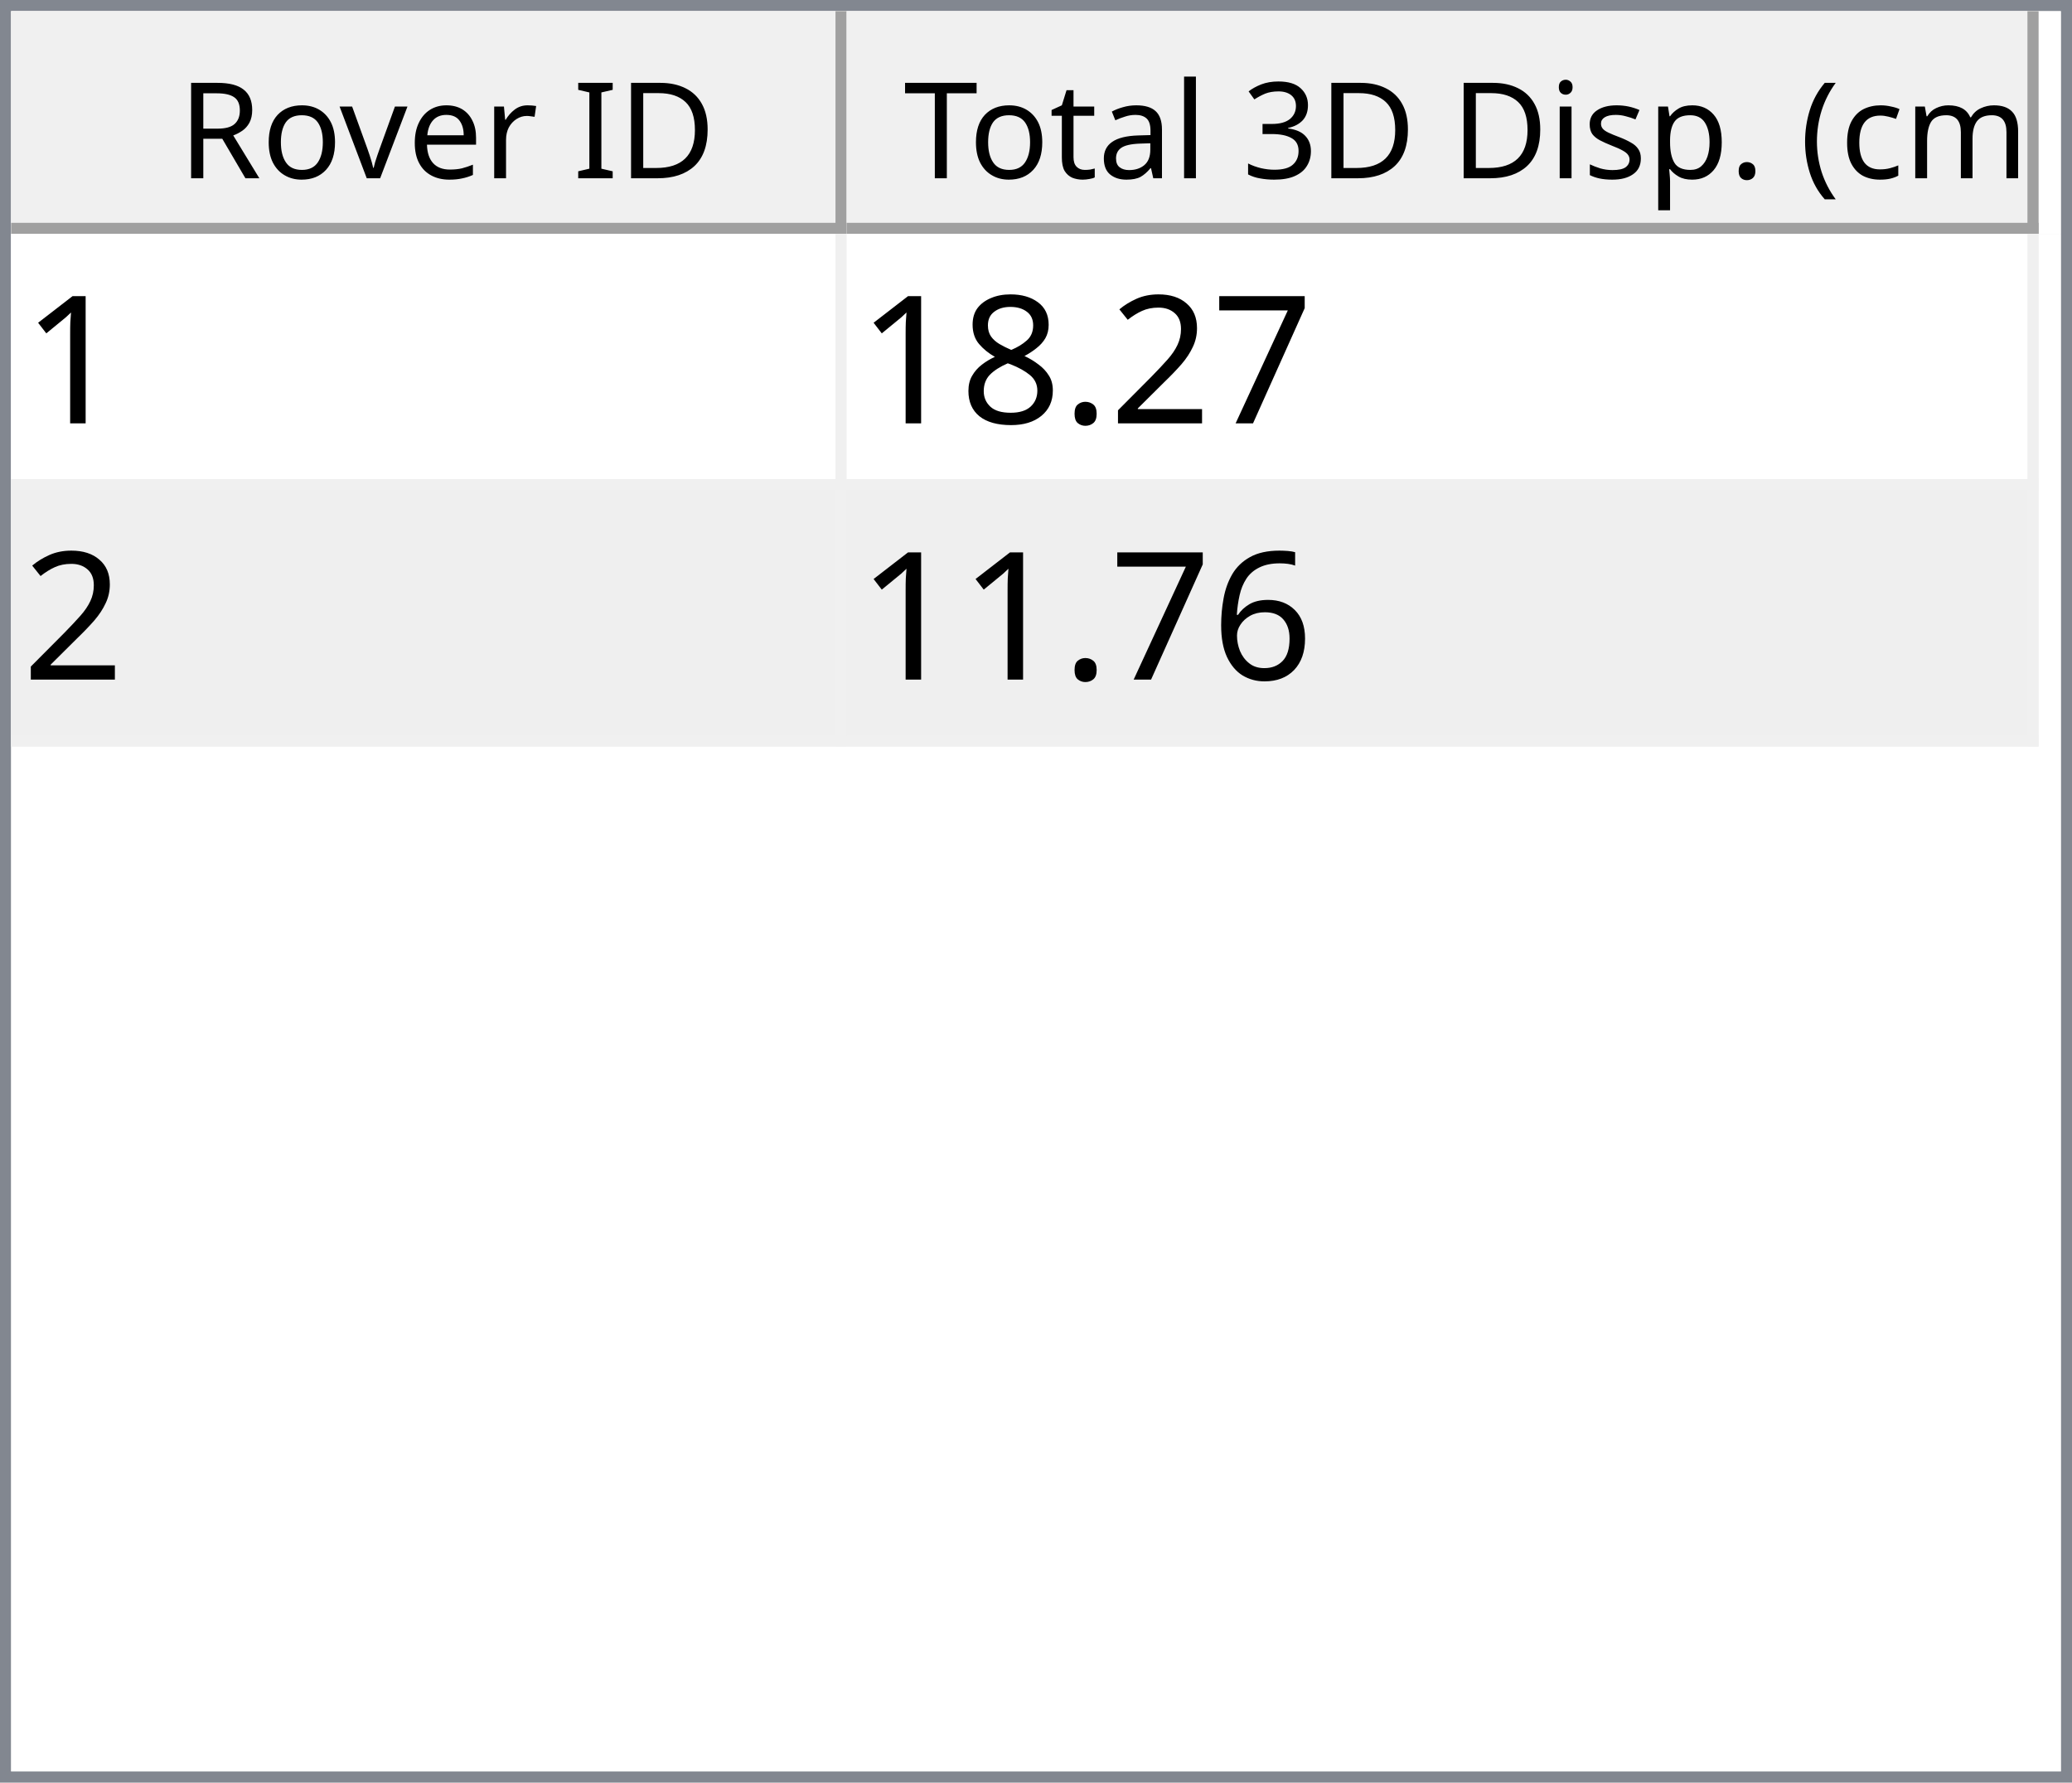
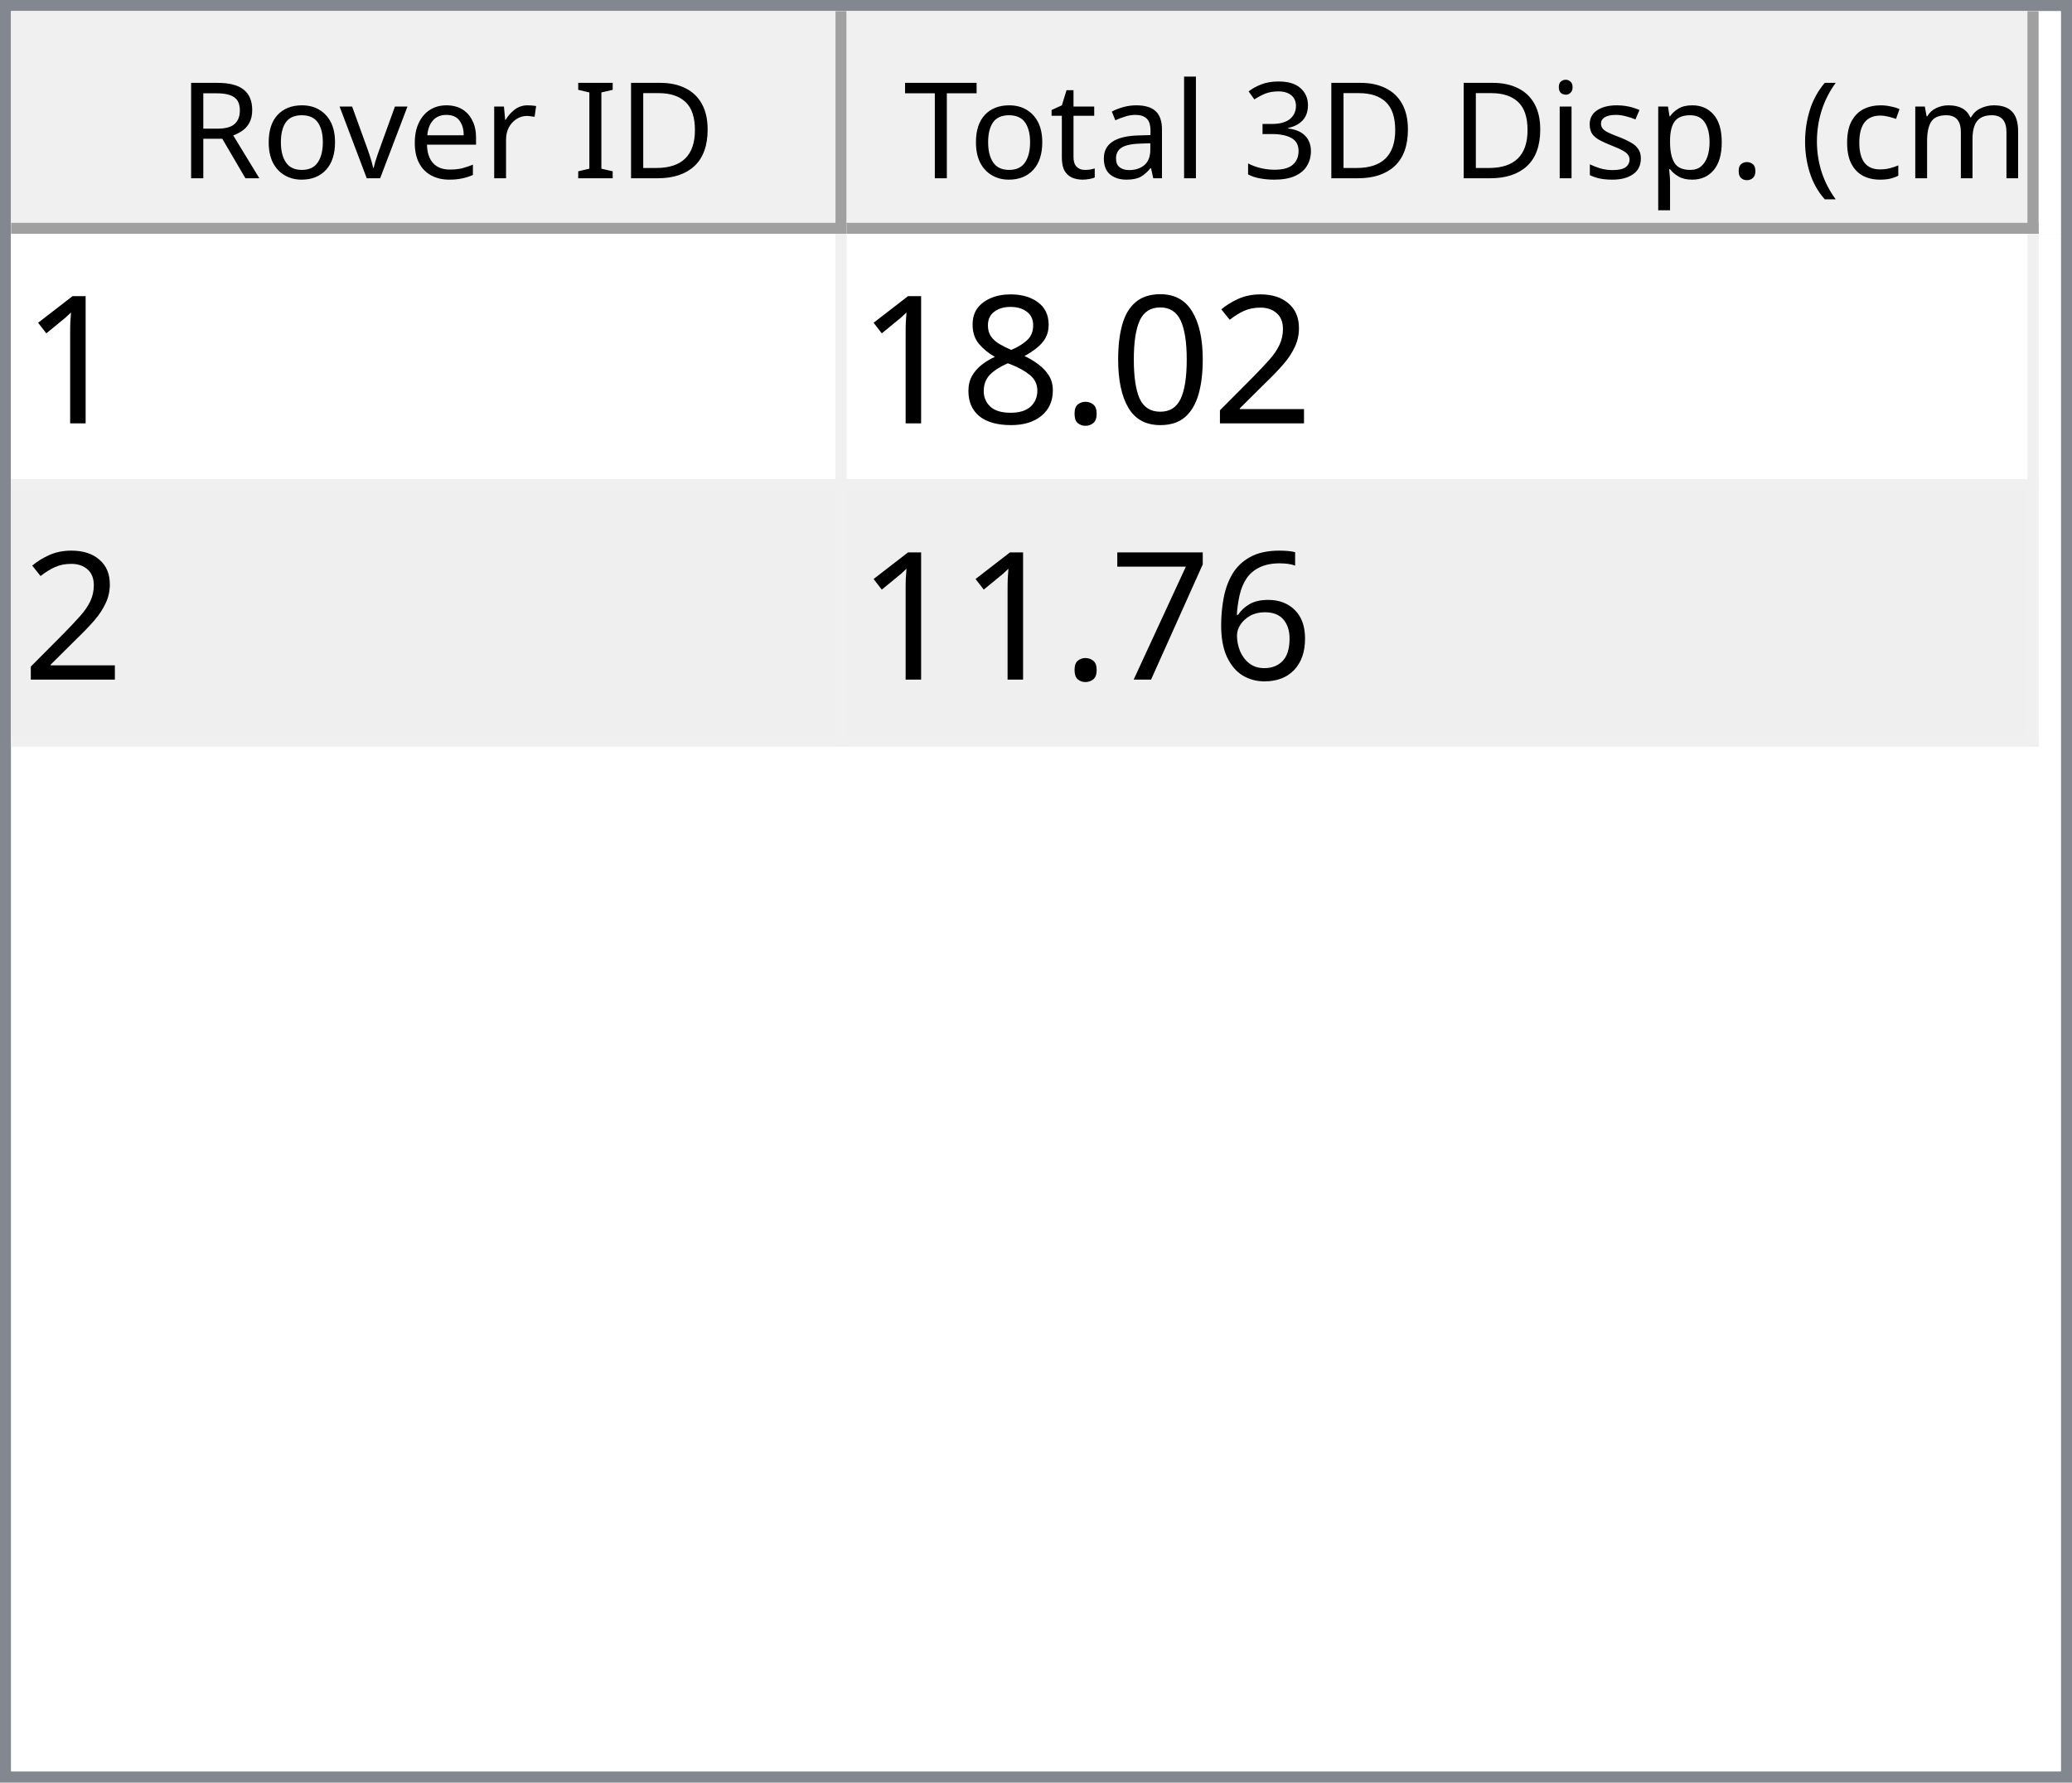
<svg xmlns="http://www.w3.org/2000/svg" style="fill-opacity:1; color-rendering:auto; color-interpolation:auto; text-rendering:auto; stroke:black; stroke-linecap:square; stroke-miterlimit:10; shape-rendering:auto; stroke-opacity:1; fill:black; stroke-dasharray:none; font-weight:normal; stroke-width:1; font-family:'Dialog'; font-style:normal; stroke-linejoin:miter; font-size:12px; stroke-dashoffset:0; image-rendering:auto;" width="186" height="160">
  <defs id="genericDefs" />
  <g>
    <defs id="defs1">
      <clipPath clipPathUnits="userSpaceOnUse" id="clipPath1">
        <path d="M0 0 L186 0 L186 160 L0 160 L0 0 Z" />
      </clipPath>
      <clipPath clipPathUnits="userSpaceOnUse" id="clipPath2">
        <path d="M0 0 L0 160 L186 160 L186 0 Z" />
      </clipPath>
      <clipPath clipPathUnits="userSpaceOnUse" id="clipPath3">
        <path d="M0 0 L0 20 L184 20 L184 0 Z" />
      </clipPath>
      <clipPath clipPathUnits="userSpaceOnUse" id="clipPath4">
        <path d="M0 0 L0 20 L75 20 L75 0 Z" />
      </clipPath>
      <clipPath clipPathUnits="userSpaceOnUse" id="clipPath5">
        <path d="M1 1 L1 19 L74 19 L74 1 Z" />
      </clipPath>
      <clipPath clipPathUnits="userSpaceOnUse" id="clipPath6">
        <path d="M0 0 L0 18 L73 18 L73 0 Z" />
      </clipPath>
      <clipPath clipPathUnits="userSpaceOnUse" id="clipPath7">
        <path d="M-0.5 -0.5 L-0.5 19.5 L74.5 19.5 L74.5 -0.5 Z" />
      </clipPath>
      <clipPath clipPathUnits="userSpaceOnUse" id="clipPath8">
        <path d="M0 0 L0 20 L107 20 L107 0 Z" />
      </clipPath>
      <clipPath clipPathUnits="userSpaceOnUse" id="clipPath9">
        <path d="M1 1 L1 19 L106 19 L106 1 Z" />
      </clipPath>
      <clipPath clipPathUnits="userSpaceOnUse" id="clipPath10">
        <path d="M0 0 L0 18 L105 18 L105 0 Z" />
      </clipPath>
      <clipPath clipPathUnits="userSpaceOnUse" id="clipPath11">
        <path d="M-0.5 -0.5 L-0.5 19.5 L106.5 19.5 L106.5 -0.5 Z" />
      </clipPath>
      <clipPath clipPathUnits="userSpaceOnUse" id="clipPath12">
        <path d="M0 0 L0 138 L184 138 L184 0 Z" />
      </clipPath>
      <clipPath clipPathUnits="userSpaceOnUse" id="clipPath13">
        <path d="M0 0 L0 46 L182 46 L182 0 Z" />
      </clipPath>
      <clipPath clipPathUnits="userSpaceOnUse" id="clipPath14">
        <path d="M-0.5 -0.5 L-0.5 45.5 L181.5 45.5 L181.5 -0.5 Z" />
      </clipPath>
      <clipPath clipPathUnits="userSpaceOnUse" id="clipPath15">
        <path d="M0 0 L0 22 L74 22 L74 0 Z" />
      </clipPath>
      <clipPath clipPathUnits="userSpaceOnUse" id="clipPath16">
        <path d="M0 0 L0 22 L106 22 L106 0 Z" />
      </clipPath>
      <font horiz-adv-x="64.551" id="font1">
        <font-face ascent="107.91" descent="25.098" units-per-em="100" style="font-style:normal; font-family:Segoe UI; font-weight:normal;" />
        <missing-glyph horiz-adv-x="64.551" d="M8.109 0 L8.109 68.266 L56.453 68.266 L56.453 0 L8.109 0 ZM15.328 7.234 L49.219 7.234 L49.219 61.031 L15.328 61.031 L15.328 7.234 Z" />
        <glyph unicode="D" horiz-adv-x="70.117" d="M9.188 0 L9.188 70.016 L28.516 70.016 Q65.531 70.016 65.531 35.891 Q65.531 19.672 55.25 9.836 Q44.969 0 27.734 0 L9.188 0 ZM17.391 62.594 L17.391 7.422 L27.828 7.422 Q41.609 7.422 49.273 14.797 Q56.938 22.172 56.938 35.688 Q56.938 62.594 28.328 62.594 L17.391 62.594 Z" />
        <glyph unicode="I" horiz-adv-x="26.611" d="M17.391 0 L9.188 0 L9.188 70.016 L17.391 70.016 L17.391 0 Z" />
        <glyph unicode=" " horiz-adv-x="27.393" d="" />
        <glyph unicode="r" horiz-adv-x="34.766" d="M34.188 41.891 Q32.078 43.5 28.125 43.5 Q23 43.5 19.555 38.672 Q16.109 33.844 16.109 25.484 L16.109 0 L8.109 0 L8.109 50 L16.109 50 L16.109 39.703 L16.312 39.703 Q18.016 44.969 21.531 47.922 Q25.047 50.875 29.391 50.875 Q32.516 50.875 34.188 50.203 L34.188 41.891 Z" />
        <glyph unicode="e" horiz-adv-x="52.295" d="M48.297 23 L12.984 23 Q13.188 14.656 17.484 10.109 Q21.781 5.562 29.297 5.562 Q37.75 5.562 44.828 11.141 L44.828 3.609 Q38.234 -1.172 27.391 -1.172 Q16.797 -1.172 10.742 5.641 Q4.688 12.453 4.688 24.812 Q4.688 36.469 11.305 43.82 Q17.922 51.172 27.734 51.172 Q37.547 51.172 42.922 44.828 Q48.297 38.484 48.297 27.203 L48.297 23 ZM40.094 29.781 Q40.047 36.719 36.75 40.578 Q33.453 44.438 27.594 44.438 Q21.922 44.438 17.969 40.383 Q14.016 36.328 13.094 29.781 L40.094 29.781 Z" />
        <glyph unicode="v" horiz-adv-x="47.9" d="M47.406 50 L27.484 0 L19.625 0 L0.688 50 L9.469 50 L22.172 13.672 Q23.578 9.672 23.922 6.688 L24.125 6.688 Q24.609 10.453 25.688 13.484 L38.969 50 L47.406 50 Z" />
        <glyph unicode="o" horiz-adv-x="58.594" d="M29 -1.172 Q17.922 -1.172 11.305 5.836 Q4.688 12.844 4.688 24.422 Q4.688 37.016 11.57 44.094 Q18.453 51.172 30.172 51.172 Q41.359 51.172 47.633 44.289 Q53.906 37.406 53.906 25.203 Q53.906 13.234 47.141 6.031 Q40.375 -1.172 29 -1.172 ZM29.594 44.438 Q21.875 44.438 17.383 39.188 Q12.891 33.938 12.891 24.703 Q12.891 15.828 17.43 10.695 Q21.969 5.562 29.594 5.562 Q37.359 5.562 41.531 10.594 Q45.703 15.625 45.703 24.906 Q45.703 34.281 41.531 39.359 Q37.359 44.438 29.594 44.438 Z" />
        <glyph unicode="R" horiz-adv-x="59.814" d="M59.375 0 L49.609 0 L37.891 19.625 Q36.281 22.359 34.766 24.289 Q33.25 26.219 31.664 27.438 Q30.078 28.656 28.25 29.219 Q26.422 29.781 24.125 29.781 L17.391 29.781 L17.391 0 L9.188 0 L9.188 70.016 L30.078 70.016 Q34.672 70.016 38.555 68.867 Q42.438 67.719 45.289 65.375 Q48.141 63.031 49.758 59.547 Q51.375 56.062 51.375 51.375 Q51.375 47.703 50.273 44.656 Q49.172 41.609 47.148 39.211 Q45.125 36.812 42.266 35.133 Q39.406 33.453 35.844 32.516 L35.844 32.328 Q37.594 31.547 38.891 30.547 Q40.188 29.547 41.359 28.18 Q42.531 26.812 43.68 25.078 Q44.828 23.344 46.234 21.047 L59.375 0 ZM17.391 62.594 L17.391 37.203 L28.516 37.203 Q31.594 37.203 34.203 38.133 Q36.812 39.062 38.719 40.797 Q40.625 42.531 41.703 45.047 Q42.781 47.562 42.781 50.688 Q42.781 56.297 39.141 59.445 Q35.5 62.594 28.609 62.594 L17.391 62.594 Z" />
        <glyph unicode=")" horiz-adv-x="30.176" d="M8.297 -15.922 L1.172 -15.922 Q16.406 2.344 16.406 26.812 Q16.406 51.469 1.078 70.016 L8.297 70.016 Q23.531 52.156 23.531 26.703 Q23.531 1.375 8.297 -15.922 Z" />
        <glyph unicode="m" horiz-adv-x="86.133" d="M79.109 0 L71.094 0 L71.094 28.719 Q71.094 37.016 68.531 40.727 Q65.969 44.438 59.906 44.438 Q54.781 44.438 51.195 39.75 Q47.609 35.062 47.609 28.516 L47.609 0 L39.594 0 L39.594 29.688 Q39.594 44.438 28.219 44.438 Q22.953 44.438 19.531 40.016 Q16.109 35.594 16.109 28.516 L16.109 0 L8.109 0 L8.109 50 L16.109 50 L16.109 42.094 L16.312 42.094 Q21.625 51.172 31.844 51.172 Q36.969 51.172 40.773 48.312 Q44.578 45.453 46 40.828 Q51.562 51.172 62.594 51.172 Q79.109 51.172 79.109 30.812 L79.109 0 Z" />
        <glyph unicode="c" horiz-adv-x="46.191" d="M42.188 2.297 Q36.422 -1.172 28.516 -1.172 Q17.828 -1.172 11.258 5.789 Q4.688 12.75 4.688 23.828 Q4.688 36.188 11.766 43.68 Q18.844 51.172 30.672 51.172 Q37.25 51.172 42.281 48.734 L42.281 40.531 Q36.719 44.438 30.375 44.438 Q22.703 44.438 17.797 38.945 Q12.891 33.453 12.891 24.516 Q12.891 15.719 17.508 10.641 Q22.125 5.562 29.891 5.562 Q36.422 5.562 42.188 9.906 L42.188 2.297 Z" />
        <glyph unicode="(" horiz-adv-x="30.176" d="M29.109 -15.922 L21.969 -15.922 Q6.844 1.375 6.844 26.703 Q6.844 52.156 21.969 70.016 L29.203 70.016 Q13.875 51.469 13.875 26.812 Q13.875 2.344 29.109 -15.922 Z" />
        <glyph unicode="." horiz-adv-x="21.68" d="M10.891 -1.078 Q8.641 -1.078 7.055 0.539 Q5.469 2.156 5.469 4.391 Q5.469 6.641 7.055 8.273 Q8.641 9.906 10.891 9.906 Q13.188 9.906 14.797 8.273 Q16.406 6.641 16.406 4.391 Q16.406 2.156 14.797 0.539 Q13.188 -1.078 10.891 -1.078 Z" />
        <glyph unicode="p" horiz-adv-x="58.789" d="M16.312 7.234 L16.109 7.234 L16.109 -23 L8.109 -23 L8.109 50 L16.109 50 L16.109 41.219 L16.312 41.219 Q22.219 51.172 33.594 51.172 Q43.266 51.172 48.688 44.461 Q54.109 37.75 54.109 26.469 Q54.109 13.922 48 6.375 Q41.891 -1.172 31.297 -1.172 Q21.578 -1.172 16.312 7.234 ZM16.109 27.391 L16.109 20.406 Q16.109 14.203 20.141 9.883 Q24.172 5.562 30.375 5.562 Q37.641 5.562 41.773 11.133 Q45.906 16.703 45.906 26.609 Q45.906 34.969 42.047 39.703 Q38.188 44.438 31.594 44.438 Q24.609 44.438 20.359 39.578 Q16.109 34.719 16.109 27.391 Z" />
        <glyph unicode="s" horiz-adv-x="42.432" d="M5.078 1.812 L5.078 10.406 Q11.625 5.562 19.484 5.562 Q30.031 5.562 30.031 12.594 Q30.031 14.594 29.125 15.992 Q28.219 17.391 26.68 18.461 Q25.141 19.531 23.07 20.383 Q21 21.234 18.609 22.172 Q15.281 23.484 12.766 24.828 Q10.25 26.172 8.57 27.859 Q6.891 29.547 6.031 31.695 Q5.172 33.844 5.172 36.719 Q5.172 40.234 6.789 42.945 Q8.406 45.656 11.086 47.484 Q13.766 49.312 17.211 50.242 Q20.656 51.172 24.312 51.172 Q30.812 51.172 35.938 48.922 L35.938 40.828 Q30.422 44.438 23.25 44.438 Q21 44.438 19.195 43.922 Q17.391 43.406 16.094 42.477 Q14.797 41.547 14.086 40.258 Q13.375 38.969 13.375 37.406 Q13.375 35.453 14.086 34.133 Q14.797 32.812 16.164 31.789 Q17.531 30.766 19.484 29.938 Q21.438 29.109 23.922 28.125 Q27.25 26.859 29.883 25.516 Q32.516 24.172 34.375 22.484 Q36.234 20.797 37.234 18.602 Q38.234 16.406 38.234 13.375 Q38.234 9.672 36.602 6.938 Q34.969 4.203 32.234 2.398 Q29.5 0.594 25.93 -0.289 Q22.359 -1.172 18.453 -1.172 Q10.75 -1.172 5.078 1.812 Z" />
        <glyph unicode="i" horiz-adv-x="24.219" d="M12.203 62.703 Q10.062 62.703 8.547 64.164 Q7.031 65.625 7.031 67.875 Q7.031 70.125 8.547 71.609 Q10.062 73.094 12.203 73.094 Q14.406 73.094 15.945 71.609 Q17.484 70.125 17.484 67.875 Q17.484 65.719 15.945 64.211 Q14.406 62.703 12.203 62.703 ZM16.109 0 L8.109 0 L8.109 50 L16.109 50 L16.109 0 Z" />
        <glyph unicode="3" horiz-adv-x="53.906" d="M46.531 19.828 Q46.531 15.094 44.75 11.211 Q42.969 7.328 39.719 4.57 Q36.469 1.812 31.93 0.297 Q27.391 -1.219 21.922 -1.219 Q11.922 -1.219 6 2.594 L6 11.188 Q13.094 5.609 22.219 5.609 Q25.875 5.609 28.828 6.539 Q31.781 7.469 33.906 9.227 Q36.031 10.984 37.18 13.477 Q38.328 15.969 38.328 19.094 Q38.328 32.812 18.797 32.812 L12.984 32.812 L12.984 39.594 L18.5 39.594 Q35.797 39.594 35.797 52.484 Q35.797 64.406 22.609 64.406 Q15.188 64.406 8.688 59.422 L8.688 67.188 Q15.375 71.188 24.609 71.188 Q29 71.188 32.57 69.969 Q36.141 68.75 38.68 66.555 Q41.219 64.359 42.609 61.281 Q44 58.203 44 54.5 Q44 40.672 30.031 36.719 L30.031 36.531 Q33.594 36.141 36.625 34.797 Q39.656 33.453 41.852 31.305 Q44.047 29.156 45.289 26.25 Q46.531 23.344 46.531 19.828 Z" />
        <glyph unicode="l" horiz-adv-x="24.219" d="M16.109 0 L8.109 0 L8.109 74.031 L16.109 74.031 L16.109 0 Z" />
        <glyph unicode="a" horiz-adv-x="50.879" d="M43.891 0 L35.891 0 L35.891 7.812 L35.688 7.812 Q30.469 -1.172 20.312 -1.172 Q12.844 -1.172 8.617 2.781 Q4.391 6.734 4.391 13.281 Q4.391 27.297 20.906 29.594 L35.891 31.688 Q35.891 44.438 25.594 44.438 Q16.547 44.438 9.281 38.281 L9.281 46.484 Q16.656 51.172 26.266 51.172 Q43.891 51.172 43.891 32.516 L43.891 0 ZM35.891 25.297 L23.828 23.641 Q18.266 22.859 15.43 20.875 Q12.594 18.891 12.594 13.875 Q12.594 10.203 15.211 7.883 Q17.828 5.562 22.172 5.562 Q28.125 5.562 32.008 9.742 Q35.891 13.922 35.891 20.312 L35.891 25.297 Z" />
        <glyph unicode="t" horiz-adv-x="33.887" d="M31.297 0.484 Q28.469 -1.078 23.828 -1.078 Q10.688 -1.078 10.688 13.578 L10.688 43.172 L2.094 43.172 L2.094 50 L10.688 50 L10.688 62.203 L18.703 64.797 L18.703 50 L31.297 50 L31.297 43.172 L18.703 43.172 L18.703 14.984 Q18.703 9.969 20.414 7.82 Q22.125 5.672 26.078 5.672 Q29.109 5.672 31.297 7.328 L31.297 0.484 Z" />
        <glyph unicode="T" horiz-adv-x="52.393" d="M50.594 62.594 L30.375 62.594 L30.375 0 L22.172 0 L22.172 62.594 L2 62.594 L2 70.016 L50.594 70.016 L50.594 62.594 Z" />
      </font>
      <font horiz-adv-x="75.0" id="font2">
        <font-face ascent="100.537" descent="21.973" units-per-em="100" style="font-style:normal; font-family:sans-serif; font-weight:normal;" />
        <missing-glyph horiz-adv-x="75.0" d="M12.5 0 L12.5 62.5 L62.5 62.5 L62.5 0 L12.5 0 ZM14.062 1.562 L60.938 1.562 L60.938 60.938 L14.062 60.938 L14.062 1.562 Z" />
        <glyph unicode="1" horiz-adv-x="55.615" d="M37.25 0 L28.469 0 L28.469 56 Q25.297 52.984 20.141 49.953 Q14.984 46.922 10.891 45.406 L10.891 53.906 Q18.266 57.375 23.781 62.305 Q29.297 67.234 31.594 71.875 L37.25 71.875 L37.25 0 Z" />
-         <glyph unicode="7" horiz-adv-x="55.615" d="M4.734 62.203 L4.734 70.656 L51.078 70.656 L51.078 63.812 Q44.234 56.547 37.523 44.484 Q30.812 32.422 27.156 19.672 Q24.516 10.688 23.781 0 L14.75 0 Q14.891 8.453 18.062 20.414 Q21.234 32.375 27.172 43.484 Q33.109 54.594 39.797 62.203 L4.734 62.203 Z" />
        <glyph unicode="2" horiz-adv-x="55.615" d="M50.344 8.453 L50.344 0 L3.031 0 Q2.938 3.172 4.047 6.109 Q5.859 10.938 9.836 15.625 Q13.812 20.312 21.344 26.469 Q33.016 36.031 37.117 41.625 Q41.219 47.219 41.219 52.203 Q41.219 57.422 37.477 61.008 Q33.734 64.594 27.734 64.594 Q21.391 64.594 17.578 60.789 Q13.766 56.984 13.719 50.25 L4.688 51.172 Q5.609 61.281 11.664 66.578 Q17.719 71.875 27.938 71.875 Q38.234 71.875 44.242 66.164 Q50.25 60.453 50.25 52 Q50.25 47.703 48.492 43.555 Q46.734 39.406 42.656 34.812 Q38.578 30.219 29.109 22.219 Q21.188 15.578 18.945 13.211 Q16.703 10.844 15.234 8.453 L50.344 8.453 Z" />
+         <glyph unicode="0" horiz-adv-x="55.615" d="M4.156 35.297 Q4.156 48 6.766 55.742 Q9.375 63.484 14.523 67.68 Q19.672 71.875 27.484 71.875 Q33.25 71.875 37.594 69.555 Q41.938 67.234 44.773 62.867 Q47.609 58.5 49.219 52.227 Q50.828 45.953 50.828 35.297 Q50.828 22.703 48.242 14.969 Q45.656 7.234 40.508 3.008 Q35.359 -1.219 27.484 -1.219 Q17.141 -1.219 11.234 6.203 Q4.156 15.141 4.156 35.297 ZM13.188 35.297 Q13.188 17.672 17.312 11.836 Q21.438 6 27.484 6 Q33.547 6 37.672 11.859 Q41.797 17.719 41.797 35.297 Q41.797 52.984 37.672 58.789 Q33.547 64.594 27.391 64.594 Q21.344 64.594 17.719 59.469 Q13.188 52.938 13.188 35.297 Z" />
        <glyph unicode="." horiz-adv-x="27.783" d="M9.078 0 L9.078 10.016 L19.094 10.016 L19.094 0 L9.078 0 Z" />
        <glyph unicode="8" horiz-adv-x="55.615" d="M17.672 38.812 Q12.203 40.828 9.57 44.539 Q6.938 48.25 6.938 53.422 Q6.938 61.234 12.555 66.555 Q18.172 71.875 27.484 71.875 Q36.859 71.875 42.578 66.43 Q48.297 60.984 48.297 53.172 Q48.297 48.188 45.68 44.508 Q43.062 40.828 37.75 38.812 Q44.344 36.672 47.781 31.883 Q51.219 27.094 51.219 20.453 Q51.219 11.281 44.727 5.031 Q38.234 -1.219 27.641 -1.219 Q17.047 -1.219 10.547 5.055 Q4.047 11.328 4.047 20.703 Q4.047 27.688 7.594 32.398 Q11.141 37.109 17.672 38.812 ZM15.922 53.719 Q15.922 48.641 19.195 45.414 Q22.469 42.188 27.688 42.188 Q32.766 42.188 36.016 45.383 Q39.266 48.578 39.266 53.219 Q39.266 58.062 35.914 61.359 Q32.562 64.656 27.594 64.656 Q22.562 64.656 19.242 61.43 Q15.922 58.203 15.922 53.719 ZM13.094 20.656 Q13.094 16.891 14.875 13.375 Q16.656 9.859 20.172 7.93 Q23.688 6 27.734 6 Q34.031 6 38.133 10.055 Q42.234 14.109 42.234 20.359 Q42.234 26.703 38.016 30.859 Q33.797 35.016 27.438 35.016 Q21.234 35.016 17.164 30.914 Q13.094 26.812 13.094 20.656 Z" />
        <glyph unicode="6" horiz-adv-x="55.615" d="M49.75 54.047 L41.016 53.375 Q39.844 58.547 37.703 60.891 Q34.125 64.656 28.906 64.656 Q24.703 64.656 21.531 62.312 Q17.391 59.281 14.992 53.469 Q12.594 47.656 12.5 36.922 Q15.672 41.75 20.266 44.094 Q24.859 46.438 29.891 46.438 Q38.672 46.438 44.852 39.969 Q51.031 33.5 51.031 23.25 Q51.031 16.5 48.125 10.719 Q45.219 4.938 40.141 1.859 Q35.062 -1.219 28.609 -1.219 Q17.625 -1.219 10.695 6.859 Q3.766 14.938 3.766 33.5 Q3.766 54.25 11.422 63.672 Q18.109 71.875 29.438 71.875 Q37.891 71.875 43.289 67.141 Q48.688 62.406 49.75 54.047 ZM13.875 23.188 Q13.875 18.656 15.797 14.508 Q17.719 10.359 21.188 8.18 Q24.656 6 28.469 6 Q34.031 6 38.039 10.492 Q42.047 14.984 42.047 22.703 Q42.047 30.125 38.086 34.398 Q34.125 38.672 28.125 38.672 Q22.172 38.672 18.023 34.398 Q13.875 30.125 13.875 23.188 Z" />
+         <glyph unicode="7" horiz-adv-x="55.615" d="M4.734 62.203 L4.734 70.656 L51.078 70.656 L51.078 63.812 Q44.234 56.547 37.523 44.484 Q30.812 32.422 27.156 19.672 Q24.516 10.688 23.781 0 L14.75 0 Q14.891 8.453 18.062 20.414 Q21.234 32.375 27.172 43.484 Q33.109 54.594 39.797 62.203 L4.734 62.203 Z" />
      </font>
    </defs>
    <g style="fill:white; stroke:white;">
      <rect x="0" y="0" width="186" style="clip-path:url(#clipPath1); stroke:none;" height="160" />
    </g>
    <g style="fill:white; text-rendering:optimizeSpeed; color-rendering:optimizeSpeed; image-rendering:optimizeSpeed; shape-rendering:crispEdges; stroke:white; color-interpolation:sRGB;">
      <rect x="0" width="186" height="160" y="0" style="stroke:none;" />
      <path style="stroke:none;" d="M0 160 L186 160 L186 0 L0 0 Z" />
    </g>
    <g style="fill:rgb(240,240,240); font-family:'Segoe UI'; stroke:rgb(240,240,240);">
      <rect x="0" y="0" width="186" style="clip-path:url(#clipPath2); stroke:none;" height="160" />
    </g>
    <g style="fill:rgb(130,135,144); font-family:'Segoe UI'; stroke:rgb(130,135,144);">
      <path d="M0 0 L186 0 L186 160 L0 160 L0 0 ZM1 1 L185 1 L185 159 L1 159 L1 1 Z" style="fill-rule:evenodd; clip-path:url(#clipPath2); stroke:none;" />
    </g>
    <g style="fill:white; font-family:'Segoe UI'; stroke:white;" transform="translate(1,1)">
      <rect x="0" y="0" width="184" style="clip-path:url(#clipPath3); stroke:none;" height="20" />
    </g>
    <g style="fill:rgb(240,240,240); font-family:'Segoe UI'; stroke:rgb(240,240,240);" transform="translate(1,1)">
      <rect x="0" y="0" width="75" style="clip-path:url(#clipPath4); stroke:none;" height="20" />
    </g>
    <g style="font-family:'Segoe UI';" transform="translate(2,2)">
      <text x="14" xml:space="preserve" y="14" style="clip-path:url(#clipPath6); stroke:none;">Rover ID</text>
    </g>
    <g style="fill:rgb(160,160,160); font-family:'Segoe UI'; stroke:rgb(160,160,160); stroke-linejoin:bevel;" transform="translate(1.5,1.5)">
      <line x1="74" x2="74" y1="0" style="fill:none; clip-path:url(#clipPath7);" y2="19" />
    </g>
    <g style="fill:rgb(160,160,160); font-family:'Segoe UI'; stroke:rgb(160,160,160); stroke-linejoin:bevel;" transform="matrix(1,0,0,1,1,1) translate(0.5,0.5)">
      <line x1="0" x2="74" y1="19" style="fill:none; clip-path:url(#clipPath7);" y2="19" />
    </g>
    <g style="fill:rgb(240,240,240); font-family:'Segoe UI'; stroke:rgb(240,240,240);" transform="translate(76,1)">
      <rect x="0" y="0" width="107" style="clip-path:url(#clipPath8); stroke:none;" height="20" />
    </g>
    <g style="font-family:'Segoe UI';" transform="translate(77,2)">
      <text x="1" xml:space="preserve" y="14" style="clip-path:url(#clipPath10); stroke:none;"> Total 3D Disp. (cm)</text>
    </g>
    <g style="fill:rgb(160,160,160); font-family:'Segoe UI'; stroke:rgb(160,160,160); stroke-linejoin:bevel;" transform="translate(76.5,1.5)">
      <line x1="106" x2="106" y1="0" style="fill:none; clip-path:url(#clipPath11);" y2="19" />
    </g>
    <g style="fill:rgb(160,160,160); font-family:'Segoe UI'; stroke:rgb(160,160,160); stroke-linejoin:bevel;" transform="matrix(1,0,0,1,76,1) translate(0.5,0.5)">
      <line x1="0" x2="106" y1="19" style="fill:none; clip-path:url(#clipPath11);" y2="19" />
    </g>
    <g style="fill:white; font-family:'Segoe UI'; stroke:white;" transform="translate(1,21)">
      <rect x="0" y="0" width="184" style="clip-path:url(#clipPath12); stroke:none;" height="138" />
    </g>
    <g style="fill:rgb(240,240,240); font-size:16px; font-family:sans-serif; stroke:rgb(240,240,240);" transform="translate(1,21)">
      <rect x="0" y="0" width="182" style="clip-path:url(#clipPath13); stroke:none;" height="46" />
      <line transform="translate(0.5,0.5)" x1="0" x2="181" y1="22" style="clip-path:url(#clipPath14); fill:none; stroke-linejoin:bevel;" y2="22" />
    </g>
    <g transform="matrix(1,0,0,1,1,21) translate(0.5,0.5)" style="fill:rgb(240,240,240); font-size:16px; font-family:sans-serif; stroke:rgb(240,240,240); stroke-linejoin:bevel;">
      <line x1="0" x2="181" y1="45" style="fill:none; clip-path:url(#clipPath14);" y2="45" />
    </g>
    <g transform="matrix(1,0,0,1,1,21) translate(0.5,0.5)" style="fill:rgb(240,240,240); font-size:16px; font-family:sans-serif; stroke:rgb(240,240,240); stroke-linejoin:bevel;">
      <line x1="74" x2="74" y1="0" style="fill:none; clip-path:url(#clipPath14);" y2="45" />
    </g>
    <g transform="matrix(1,0,0,1,1,21) translate(0.5,0.5)" style="fill:rgb(240,240,240); font-size:16px; font-family:sans-serif; stroke:rgb(240,240,240); stroke-linejoin:bevel;">
      <line x1="181" x2="181" y1="0" style="fill:none; clip-path:url(#clipPath14);" y2="45" />
    </g>
    <g style="fill:white; font-size:16px; font-family:sans-serif; stroke:white;" transform="matrix(1,0,0,1,1,21)">
      <rect x="0" y="0" width="74" style="clip-path:url(#clipPath15); stroke:none;" height="22" />
      <text x="1" y="17" style="fill:black; clip-path:url(#clipPath15); stroke:none;" xml:space="preserve">1</text>
    </g>
    <g style="fill:white; font-size:16px; font-family:sans-serif; stroke:white;" transform="matrix(1,0,0,1,1,21) translate(75,0)">
      <rect x="0" y="0" width="106" style="clip-path:url(#clipPath16); stroke:none;" height="22" />
-       <text x="1" y="17" style="fill:black; clip-path:url(#clipPath16); stroke:none;" xml:space="preserve">18.27</text>
+       <text x="1" y="17" style="fill:black; clip-path:url(#clipPath16); stroke:none;" xml:space="preserve">18.02</text>
    </g>
    <g style="fill:rgb(239,239,239); font-size:16px; font-family:sans-serif; stroke:rgb(239,239,239);" transform="matrix(1,0,0,1,1,21) translate(0,23)">
      <rect x="0" y="0" width="74" style="clip-path:url(#clipPath15); stroke:none;" height="22" />
      <text x="1" y="17" style="fill:black; clip-path:url(#clipPath15); stroke:none;" xml:space="preserve">2</text>
    </g>
    <g style="fill:rgb(239,239,239); font-size:16px; font-family:sans-serif; stroke:rgb(239,239,239);" transform="matrix(1,0,0,1,1,21) translate(75,23)">
      <rect x="0" y="0" width="106" style="clip-path:url(#clipPath16); stroke:none;" height="22" />
      <text x="1" y="17" style="fill:black; clip-path:url(#clipPath16); stroke:none;" xml:space="preserve">11.76</text>
    </g>
  </g>
</svg>
